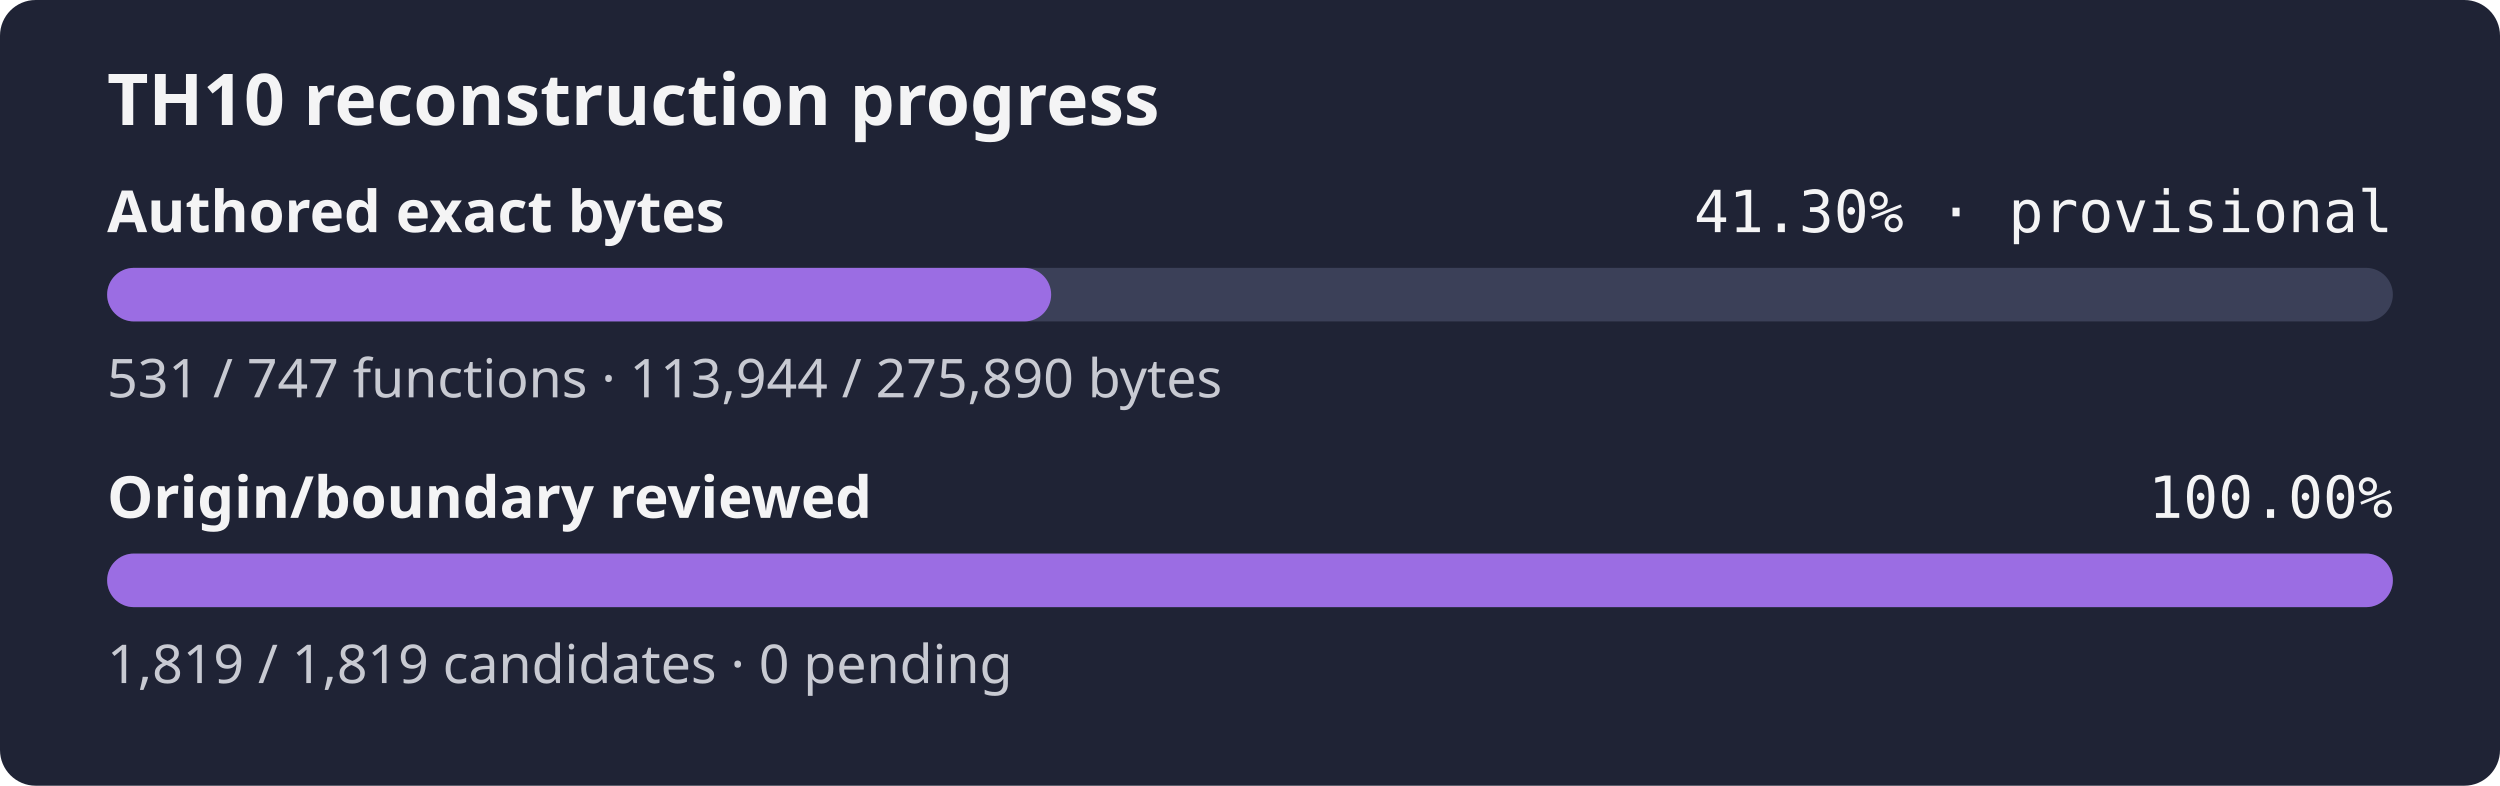
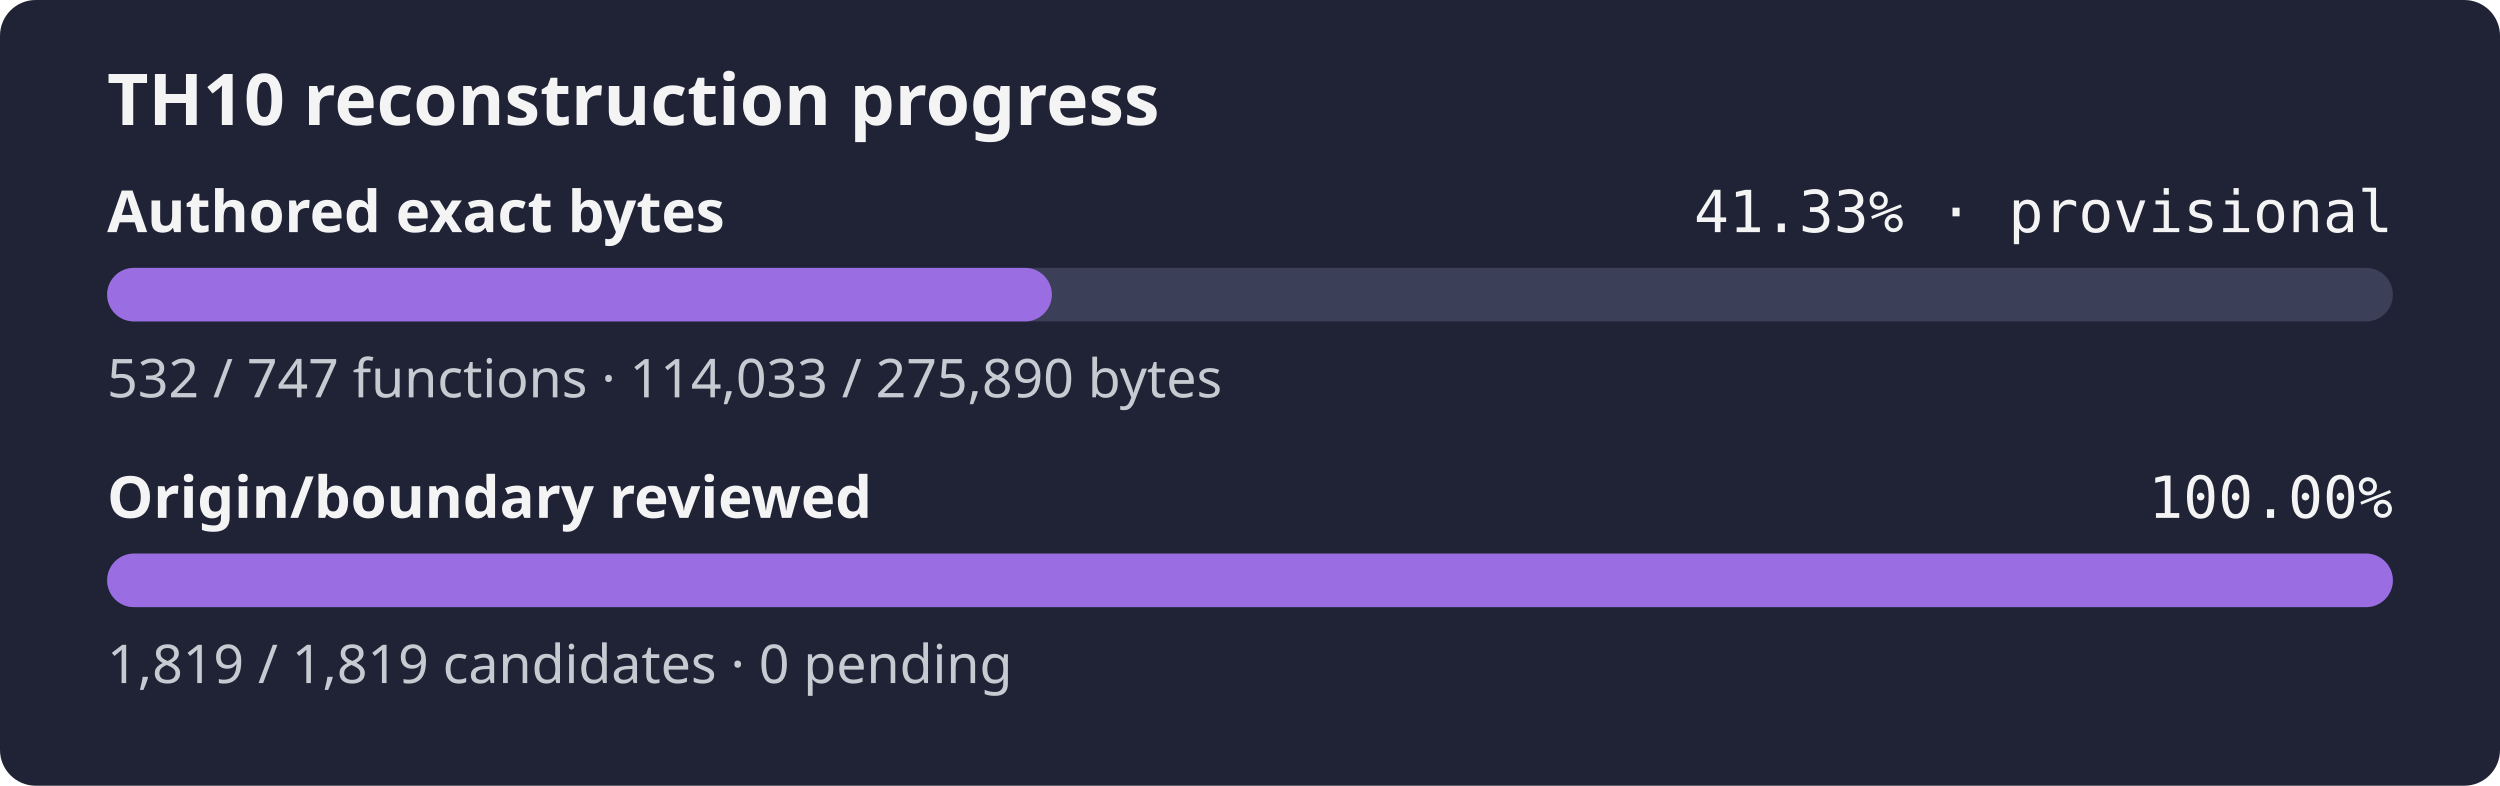
- <svg xmlns="http://www.w3.org/2000/svg" width="560" height="176" role="img" aria-label="TH10 reconstruction progress: currently classified authored bytes 41.30% exact, provisional inventory, origin and boundary review 100.00%">
+ <svg xmlns="http://www.w3.org/2000/svg" width="560" height="176" role="img" aria-label="TH10 reconstruction progress: currently classified authored bytes 41.33% exact, provisional inventory, origin and boundary review 100.00%">
  <rect width="560" height="176" rx="8" fill="#1f2335" />
  <text x="24" y="28" fill="#f4f4f5" font-family="sans-serif" font-size="16" font-weight="600">TH10 reconstruction progress</text>
  <text x="24" y="52" fill="#f4f4f5" font-family="sans-serif" font-size="13" font-weight="600">Authored exact bytes</text>
-   <text x="536" y="52" fill="#f4f4f5" text-anchor="end" font-family="monospace" font-size="13">41.30% · provisional</text>
+   <text x="536" y="52" fill="#f4f4f5" text-anchor="end" font-family="monospace" font-size="13">41.33% · provisional</text>
  <rect x="24" y="60" width="512" height="12" rx="6" fill="#3b4058" />
-   <rect x="24" y="60" width="211.46" height="12" rx="6" fill="#9b6de3" />
-   <text x="24" y="89" fill="#c8cad2" font-family="sans-serif" font-size="12">531 / 747 functions · 113,944 / 275,890 bytes</text>
+   <rect x="24" y="60" width="211.62" height="12" rx="6" fill="#9b6de3" />
+   <text x="24" y="89" fill="#c8cad2" font-family="sans-serif" font-size="12">532 / 747 functions · 114,033 / 275,890 bytes</text>
  <text x="24" y="116" fill="#f4f4f5" font-family="sans-serif" font-size="13" font-weight="600">Origin/boundary reviewed</text>
  <text x="536" y="116" fill="#f4f4f5" text-anchor="end" font-family="monospace" font-size="13">100.00%</text>
  <rect x="24" y="124" width="512" height="12" rx="6" fill="#3b4058" />
  <rect x="24" y="124" width="512.00" height="12" rx="6" fill="#9b6de3" />
  <text x="24" y="153" fill="#c8cad2" font-family="sans-serif" font-size="12">1,819 / 1,819 candidates · 0 pending</text>
</svg>
